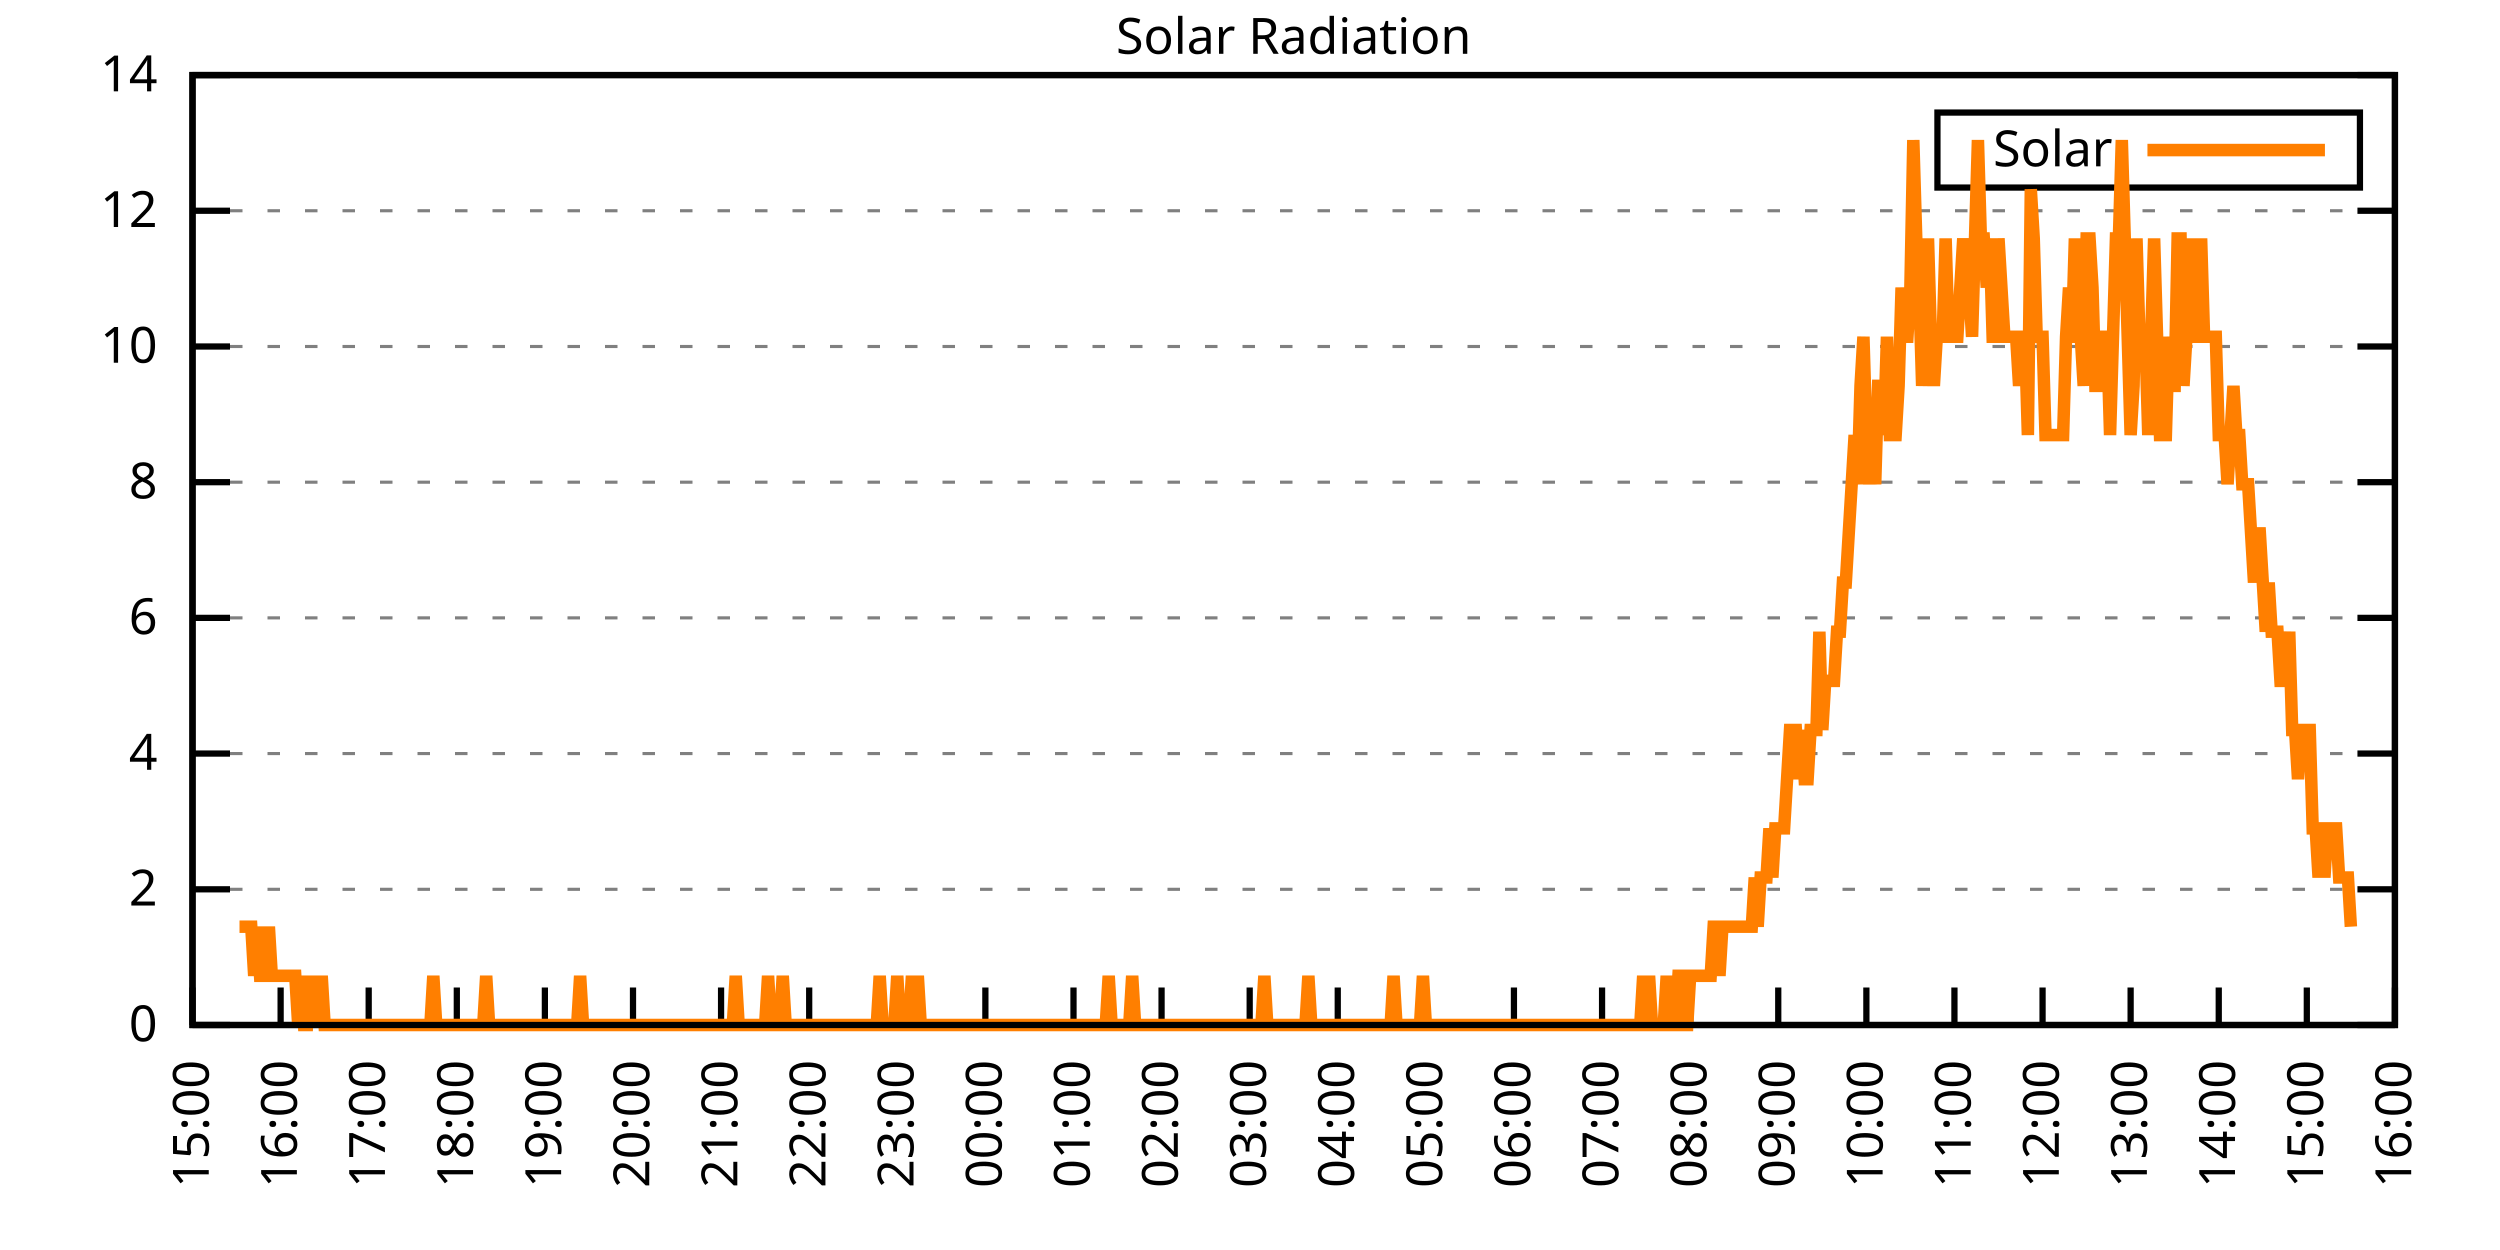
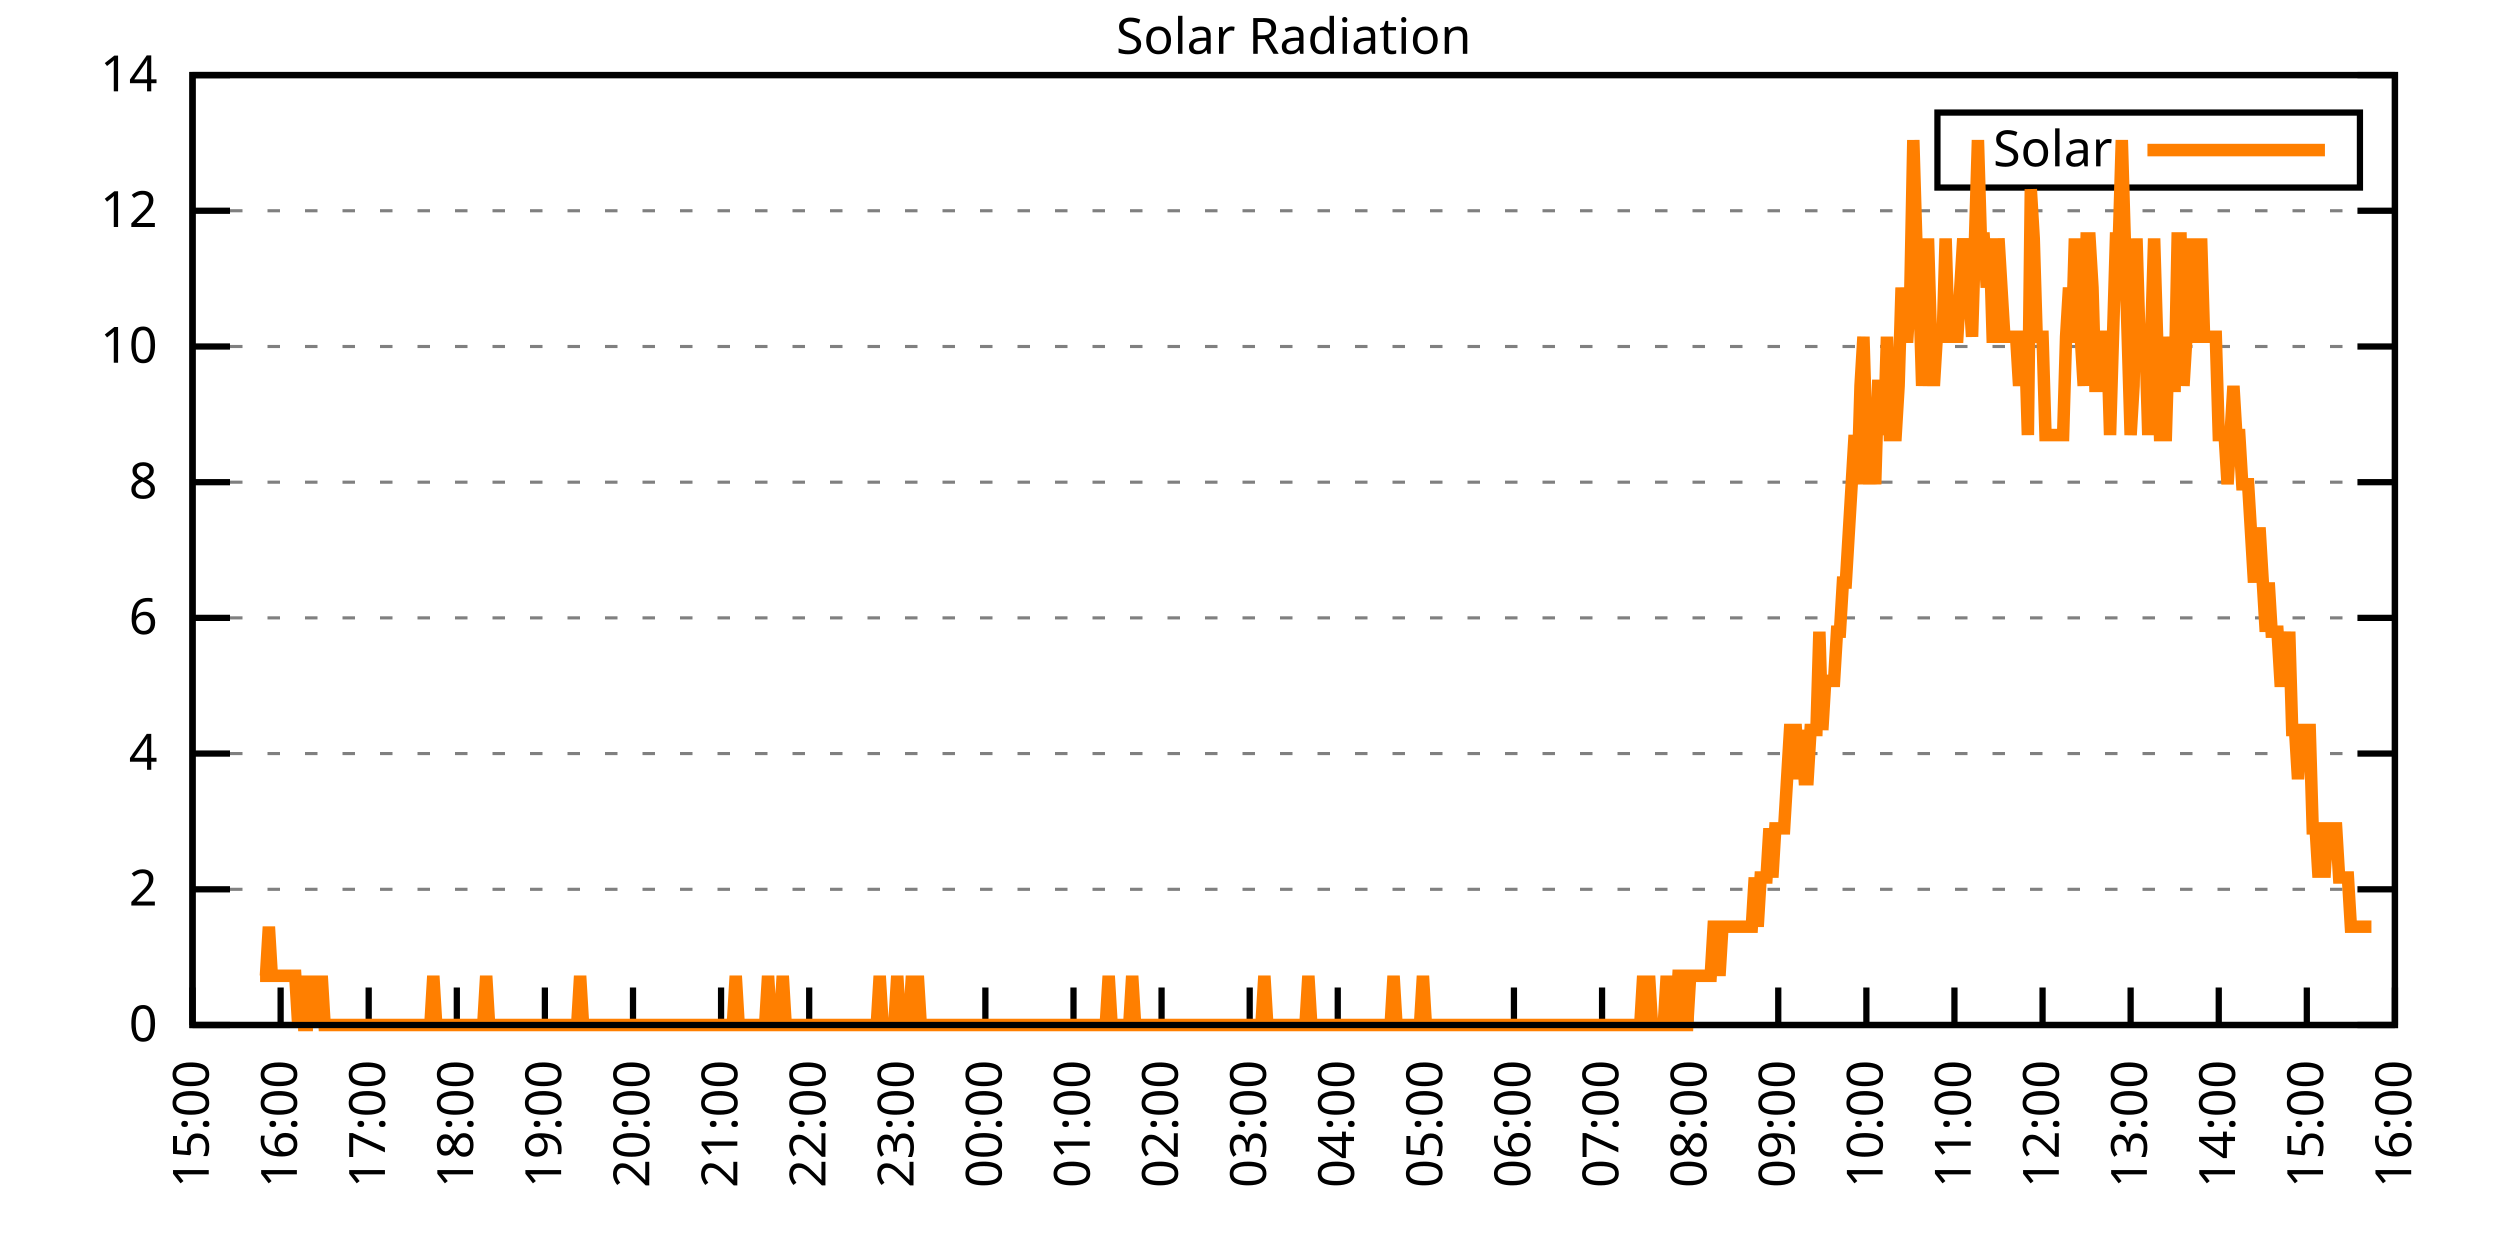
<svg xmlns="http://www.w3.org/2000/svg" xmlns:xlink="http://www.w3.org/1999/xlink" width="400" height="200" viewBox="0 0 400 200">
  <g id="gnuplot_canvas">
    <rect x="0" y="0" width="400" height="200" fill="none" />
    <defs>
      <circle id="gpDot" r="0.5" stroke-width="0.5" stroke="currentColor" />
      <path id="gpPt0" stroke-width="0.333" stroke="currentColor" d="M-1,0 h2 M0,-1 v2" />
      <path id="gpPt1" stroke-width="0.333" stroke="currentColor" d="M-1,-1 L1,1 M1,-1 L-1,1" />
      <path id="gpPt2" stroke-width="0.333" stroke="currentColor" d="M-1,0 L1,0 M0,-1 L0,1 M-1,-1 L1,1 M-1,1 L1,-1" />
      <rect id="gpPt3" stroke-width="0.333" stroke="currentColor" x="-1" y="-1" width="2" height="2" />
      <rect id="gpPt4" stroke-width="0.333" stroke="currentColor" fill="currentColor" x="-1" y="-1" width="2" height="2" />
      <circle id="gpPt5" stroke-width="0.333" stroke="currentColor" cx="0" cy="0" r="1" />
      <use xlink:href="#gpPt5" id="gpPt6" fill="currentColor" stroke="none" />
      <path id="gpPt7" stroke-width="0.333" stroke="currentColor" d="M0,-1.33 L-1.33,0.67 L1.33,0.67 z" />
      <use xlink:href="#gpPt7" id="gpPt8" fill="currentColor" stroke="none" />
      <use xlink:href="#gpPt7" id="gpPt9" stroke="currentColor" transform="rotate(180)" />
      <use xlink:href="#gpPt9" id="gpPt10" fill="currentColor" stroke="none" />
      <use xlink:href="#gpPt3" id="gpPt11" stroke="currentColor" transform="rotate(45)" />
      <use xlink:href="#gpPt11" id="gpPt12" fill="currentColor" stroke="none" />
      <path id="gpPt13" stroke-width="0.333" stroke="currentColor" d="M0,1.330 L1.265,0.411 L0.782,-1.067 L-0.782,-1.076 L-1.265,0.411 z" />
      <use xlink:href="#gpPt13" id="gpPt14" fill="currentColor" stroke="none" />
      <filter id="textbox" filterUnits="objectBoundingBox" x="0" y="0" height="1" width="1">
        <feFlood flood-color="white" flood-opacity="1" result="bgnd" />
        <feComposite in="SourceGraphic" in2="bgnd" operator="atop" />
      </filter>
      <filter id="greybox" filterUnits="objectBoundingBox" x="0" y="0" height="1" width="1">
        <feFlood flood-color="lightgrey" flood-opacity="1" result="grey" />
        <feComposite in="SourceGraphic" in2="grey" operator="atop" />
      </filter>
    </defs>
    <g fill="none" color="white" stroke="currentColor" stroke-width="1.00" stroke-linecap="butt" stroke-linejoin="miter">
</g>
    <g fill="none" color="black" stroke="currentColor" stroke-width="1.00" stroke-linecap="butt" stroke-linejoin="miter">
      <g stroke="none" shape-rendering="crispEdges">
        <polygon fill="rgb(255, 255, 255)" points="30.80,164.00 383.18,164.00 383.18,12.02 30.80,12.02 " />
      </g>
    </g>
    <g fill="none" color="black" stroke="currentColor" stroke-width="1.00" stroke-linecap="butt" stroke-linejoin="miter">
</g>
    <g fill="none" color="black" stroke="black" stroke-width="0.50" stroke-linecap="butt" stroke-linejoin="miter">
</g>
    <g fill="none" color="gray" stroke="currentColor" stroke-width="0.50" stroke-linecap="butt" stroke-linejoin="miter">
      <path stroke="gray" stroke-dasharray="2,4" class="gridline" d="M30.80,164.00 L383.19,164.00  " />
    </g>
    <g fill="none" color="gray" stroke="gray" stroke-width="1.00" stroke-linecap="butt" stroke-linejoin="miter">
</g>
    <g fill="none" color="black" stroke="currentColor" stroke-width="1.00" stroke-linecap="butt" stroke-linejoin="miter">
      <path stroke="black" d="M30.80,164.00 L36.80,164.00 M383.19,164.00 L377.19,164.00  " />
      <g transform="translate(25.20,166.60)" stroke="none" fill="black" font-family="Sans" font-size="8.00" text-anchor="end">
        <text>
          <tspan font-family="Sans"> 0</tspan>
        </text>
      </g>
    </g>
    <g fill="none" color="black" stroke="currentColor" stroke-width="1.00" stroke-linecap="butt" stroke-linejoin="miter">
</g>
    <g fill="none" color="black" stroke="black" stroke-width="0.50" stroke-linecap="butt" stroke-linejoin="miter">
</g>
    <g fill="none" color="gray" stroke="currentColor" stroke-width="0.50" stroke-linecap="butt" stroke-linejoin="miter">
      <path stroke="gray" stroke-dasharray="2,4" class="gridline" d="M30.80,142.29 L383.19,142.29  " />
    </g>
    <g fill="none" color="gray" stroke="gray" stroke-width="1.00" stroke-linecap="butt" stroke-linejoin="miter">
</g>
    <g fill="none" color="black" stroke="currentColor" stroke-width="1.00" stroke-linecap="butt" stroke-linejoin="miter">
      <path stroke="black" d="M30.80,142.29 L36.80,142.29 M383.19,142.29 L377.19,142.29  " />
      <g transform="translate(25.20,144.89)" stroke="none" fill="black" font-family="Sans" font-size="8.00" text-anchor="end">
        <text>
          <tspan font-family="Sans"> 2</tspan>
        </text>
      </g>
    </g>
    <g fill="none" color="black" stroke="currentColor" stroke-width="1.00" stroke-linecap="butt" stroke-linejoin="miter">
</g>
    <g fill="none" color="black" stroke="black" stroke-width="0.50" stroke-linecap="butt" stroke-linejoin="miter">
</g>
    <g fill="none" color="gray" stroke="currentColor" stroke-width="0.50" stroke-linecap="butt" stroke-linejoin="miter">
      <path stroke="gray" stroke-dasharray="2,4" class="gridline" d="M30.80,120.57 L383.19,120.57  " />
    </g>
    <g fill="none" color="gray" stroke="gray" stroke-width="1.00" stroke-linecap="butt" stroke-linejoin="miter">
</g>
    <g fill="none" color="black" stroke="currentColor" stroke-width="1.00" stroke-linecap="butt" stroke-linejoin="miter">
      <path stroke="black" d="M30.80,120.57 L36.80,120.57 M383.19,120.57 L377.19,120.57  " />
      <g transform="translate(25.20,123.17)" stroke="none" fill="black" font-family="Sans" font-size="8.00" text-anchor="end">
        <text>
          <tspan font-family="Sans"> 4</tspan>
        </text>
      </g>
    </g>
    <g fill="none" color="black" stroke="currentColor" stroke-width="1.00" stroke-linecap="butt" stroke-linejoin="miter">
</g>
    <g fill="none" color="black" stroke="black" stroke-width="0.50" stroke-linecap="butt" stroke-linejoin="miter">
</g>
    <g fill="none" color="gray" stroke="currentColor" stroke-width="0.50" stroke-linecap="butt" stroke-linejoin="miter">
      <path stroke="gray" stroke-dasharray="2,4" class="gridline" d="M30.80,98.86 L383.19,98.86  " />
    </g>
    <g fill="none" color="gray" stroke="gray" stroke-width="1.00" stroke-linecap="butt" stroke-linejoin="miter">
</g>
    <g fill="none" color="black" stroke="currentColor" stroke-width="1.00" stroke-linecap="butt" stroke-linejoin="miter">
      <path stroke="black" d="M30.80,98.86 L36.80,98.86 M383.19,98.86 L377.19,98.86  " />
      <g transform="translate(25.20,101.46)" stroke="none" fill="black" font-family="Sans" font-size="8.00" text-anchor="end">
        <text>
          <tspan font-family="Sans"> 6</tspan>
        </text>
      </g>
    </g>
    <g fill="none" color="black" stroke="currentColor" stroke-width="1.00" stroke-linecap="butt" stroke-linejoin="miter">
</g>
    <g fill="none" color="black" stroke="black" stroke-width="0.50" stroke-linecap="butt" stroke-linejoin="miter">
</g>
    <g fill="none" color="gray" stroke="currentColor" stroke-width="0.50" stroke-linecap="butt" stroke-linejoin="miter">
      <path stroke="gray" stroke-dasharray="2,4" class="gridline" d="M30.80,77.15 L383.19,77.15  " />
    </g>
    <g fill="none" color="gray" stroke="gray" stroke-width="1.00" stroke-linecap="butt" stroke-linejoin="miter">
</g>
    <g fill="none" color="black" stroke="currentColor" stroke-width="1.00" stroke-linecap="butt" stroke-linejoin="miter">
      <path stroke="black" d="M30.80,77.15 L36.80,77.15 M383.19,77.15 L377.19,77.15  " />
      <g transform="translate(25.20,79.75)" stroke="none" fill="black" font-family="Sans" font-size="8.00" text-anchor="end">
        <text>
          <tspan font-family="Sans"> 8</tspan>
        </text>
      </g>
    </g>
    <g fill="none" color="black" stroke="currentColor" stroke-width="1.00" stroke-linecap="butt" stroke-linejoin="miter">
</g>
    <g fill="none" color="black" stroke="black" stroke-width="0.50" stroke-linecap="butt" stroke-linejoin="miter">
</g>
    <g fill="none" color="gray" stroke="currentColor" stroke-width="0.50" stroke-linecap="butt" stroke-linejoin="miter">
      <path stroke="gray" stroke-dasharray="2,4" class="gridline" d="M30.80,55.44 L383.19,55.44  " />
    </g>
    <g fill="none" color="gray" stroke="gray" stroke-width="1.00" stroke-linecap="butt" stroke-linejoin="miter">
</g>
    <g fill="none" color="black" stroke="currentColor" stroke-width="1.00" stroke-linecap="butt" stroke-linejoin="miter">
      <path stroke="black" d="M30.80,55.44 L36.80,55.44 M383.19,55.44 L377.19,55.44  " />
      <g transform="translate(25.20,58.04)" stroke="none" fill="black" font-family="Sans" font-size="8.00" text-anchor="end">
        <text>
          <tspan font-family="Sans"> 10</tspan>
        </text>
      </g>
    </g>
    <g fill="none" color="black" stroke="currentColor" stroke-width="1.00" stroke-linecap="butt" stroke-linejoin="miter">
</g>
    <g fill="none" color="black" stroke="black" stroke-width="0.50" stroke-linecap="butt" stroke-linejoin="miter">
</g>
    <g fill="none" color="gray" stroke="currentColor" stroke-width="0.50" stroke-linecap="butt" stroke-linejoin="miter">
      <path stroke="gray" stroke-dasharray="2,4" class="gridline" d="M30.80,33.72 L383.19,33.72  " />
    </g>
    <g fill="none" color="gray" stroke="gray" stroke-width="1.00" stroke-linecap="butt" stroke-linejoin="miter">
</g>
    <g fill="none" color="black" stroke="currentColor" stroke-width="1.00" stroke-linecap="butt" stroke-linejoin="miter">
      <path stroke="black" d="M30.80,33.72 L36.80,33.72 M383.19,33.72 L377.19,33.72  " />
      <g transform="translate(25.20,36.32)" stroke="none" fill="black" font-family="Sans" font-size="8.00" text-anchor="end">
        <text>
          <tspan font-family="Sans"> 12</tspan>
        </text>
      </g>
    </g>
    <g fill="none" color="black" stroke="currentColor" stroke-width="1.00" stroke-linecap="butt" stroke-linejoin="miter">
</g>
    <g fill="none" color="black" stroke="black" stroke-width="0.50" stroke-linecap="butt" stroke-linejoin="miter">
</g>
    <g fill="none" color="gray" stroke="currentColor" stroke-width="0.50" stroke-linecap="butt" stroke-linejoin="miter">
      <path stroke="gray" stroke-dasharray="2,4" class="gridline" d="M30.80,12.01 L383.19,12.01  " />
    </g>
    <g fill="none" color="gray" stroke="gray" stroke-width="1.00" stroke-linecap="butt" stroke-linejoin="miter">
</g>
    <g fill="none" color="black" stroke="currentColor" stroke-width="1.00" stroke-linecap="butt" stroke-linejoin="miter">
      <path stroke="black" d="M30.80,12.01 L36.80,12.01 M383.19,12.01 L377.19,12.01  " />
      <g transform="translate(25.20,14.61)" stroke="none" fill="black" font-family="Sans" font-size="8.00" text-anchor="end">
        <text>
          <tspan font-family="Sans"> 14</tspan>
        </text>
      </g>
    </g>
    <g fill="none" color="black" stroke="currentColor" stroke-width="1.00" stroke-linecap="butt" stroke-linejoin="miter">
      <path stroke="black" d="M30.80,164.00 L30.80,158.00  " />
      <g transform="translate(33.40,169.60) rotate(270.00)" stroke="none" fill="black" font-family="Sans" font-size="8.00" text-anchor="end">
        <text>
          <tspan font-family="Sans">15:00</tspan>
        </text>
      </g>
    </g>
    <g fill="none" color="black" stroke="currentColor" stroke-width="1.00" stroke-linecap="butt" stroke-linejoin="miter">
      <path stroke="black" d="M44.90,164.00 L44.90,158.00  " />
      <g transform="translate(47.50,169.60) rotate(270.00)" stroke="none" fill="black" font-family="Sans" font-size="8.00" text-anchor="end">
        <text>
          <tspan font-family="Sans">16:00</tspan>
        </text>
      </g>
    </g>
    <g fill="none" color="black" stroke="currentColor" stroke-width="1.00" stroke-linecap="butt" stroke-linejoin="miter">
      <path stroke="black" d="M58.99,164.00 L58.99,158.00  " />
      <g transform="translate(61.59,169.60) rotate(270.00)" stroke="none" fill="black" font-family="Sans" font-size="8.00" text-anchor="end">
        <text>
          <tspan font-family="Sans">17:00</tspan>
        </text>
      </g>
    </g>
    <g fill="none" color="black" stroke="currentColor" stroke-width="1.00" stroke-linecap="butt" stroke-linejoin="miter">
      <path stroke="black" d="M73.09,164.00 L73.09,158.00  " />
      <g transform="translate(75.69,169.60) rotate(270.00)" stroke="none" fill="black" font-family="Sans" font-size="8.00" text-anchor="end">
        <text>
          <tspan font-family="Sans">18:00</tspan>
        </text>
      </g>
    </g>
    <g fill="none" color="black" stroke="currentColor" stroke-width="1.00" stroke-linecap="butt" stroke-linejoin="miter">
      <path stroke="black" d="M87.18,164.00 L87.18,158.00  " />
      <g transform="translate(89.78,169.60) rotate(270.00)" stroke="none" fill="black" font-family="Sans" font-size="8.00" text-anchor="end">
        <text>
          <tspan font-family="Sans">19:00</tspan>
        </text>
      </g>
    </g>
    <g fill="none" color="black" stroke="currentColor" stroke-width="1.00" stroke-linecap="butt" stroke-linejoin="miter">
      <path stroke="black" d="M101.28,164.00 L101.28,158.00  " />
      <g transform="translate(103.88,169.60) rotate(270.00)" stroke="none" fill="black" font-family="Sans" font-size="8.00" text-anchor="end">
        <text>
          <tspan font-family="Sans">20:00</tspan>
        </text>
      </g>
    </g>
    <g fill="none" color="black" stroke="currentColor" stroke-width="1.00" stroke-linecap="butt" stroke-linejoin="miter">
      <path stroke="black" d="M115.37,164.00 L115.37,158.00  " />
      <g transform="translate(117.97,169.60) rotate(270.00)" stroke="none" fill="black" font-family="Sans" font-size="8.00" text-anchor="end">
        <text>
          <tspan font-family="Sans">21:00</tspan>
        </text>
      </g>
    </g>
    <g fill="none" color="black" stroke="currentColor" stroke-width="1.00" stroke-linecap="butt" stroke-linejoin="miter">
      <path stroke="black" d="M129.47,164.00 L129.47,158.00  " />
      <g transform="translate(132.07,169.60) rotate(270.00)" stroke="none" fill="black" font-family="Sans" font-size="8.00" text-anchor="end">
        <text>
          <tspan font-family="Sans">22:00</tspan>
        </text>
      </g>
    </g>
    <g fill="none" color="black" stroke="currentColor" stroke-width="1.00" stroke-linecap="butt" stroke-linejoin="miter">
      <path stroke="black" d="M143.56,164.00 L143.56,158.00  " />
      <g transform="translate(146.16,169.60) rotate(270.00)" stroke="none" fill="black" font-family="Sans" font-size="8.00" text-anchor="end">
        <text>
          <tspan font-family="Sans">23:00</tspan>
        </text>
      </g>
    </g>
    <g fill="none" color="black" stroke="currentColor" stroke-width="1.00" stroke-linecap="butt" stroke-linejoin="miter">
      <path stroke="black" d="M157.66,164.00 L157.66,158.00  " />
      <g transform="translate(160.26,169.60) rotate(270.00)" stroke="none" fill="black" font-family="Sans" font-size="8.00" text-anchor="end">
        <text>
          <tspan font-family="Sans">00:00</tspan>
        </text>
      </g>
    </g>
    <g fill="none" color="black" stroke="currentColor" stroke-width="1.00" stroke-linecap="butt" stroke-linejoin="miter">
      <path stroke="black" d="M171.76,164.00 L171.76,158.00  " />
      <g transform="translate(174.36,169.60) rotate(270.00)" stroke="none" fill="black" font-family="Sans" font-size="8.00" text-anchor="end">
        <text>
          <tspan font-family="Sans">01:00</tspan>
        </text>
      </g>
    </g>
    <g fill="none" color="black" stroke="currentColor" stroke-width="1.00" stroke-linecap="butt" stroke-linejoin="miter">
      <path stroke="black" d="M185.85,164.00 L185.85,158.00  " />
      <g transform="translate(188.45,169.60) rotate(270.00)" stroke="none" fill="black" font-family="Sans" font-size="8.00" text-anchor="end">
        <text>
          <tspan font-family="Sans">02:00</tspan>
        </text>
      </g>
    </g>
    <g fill="none" color="black" stroke="currentColor" stroke-width="1.00" stroke-linecap="butt" stroke-linejoin="miter">
      <path stroke="black" d="M199.95,164.00 L199.95,158.00  " />
      <g transform="translate(202.55,169.60) rotate(270.00)" stroke="none" fill="black" font-family="Sans" font-size="8.00" text-anchor="end">
        <text>
          <tspan font-family="Sans">03:00</tspan>
        </text>
      </g>
    </g>
    <g fill="none" color="black" stroke="currentColor" stroke-width="1.00" stroke-linecap="butt" stroke-linejoin="miter">
      <path stroke="black" d="M214.04,164.00 L214.04,158.00  " />
      <g transform="translate(216.64,169.60) rotate(270.00)" stroke="none" fill="black" font-family="Sans" font-size="8.00" text-anchor="end">
        <text>
          <tspan font-family="Sans">04:00</tspan>
        </text>
      </g>
    </g>
    <g fill="none" color="black" stroke="currentColor" stroke-width="1.00" stroke-linecap="butt" stroke-linejoin="miter">
      <path stroke="black" d="M228.14,164.00 L228.14,158.00  " />
      <g transform="translate(230.74,169.60) rotate(270.00)" stroke="none" fill="black" font-family="Sans" font-size="8.00" text-anchor="end">
        <text>
          <tspan font-family="Sans">05:00</tspan>
        </text>
      </g>
    </g>
    <g fill="none" color="black" stroke="currentColor" stroke-width="1.00" stroke-linecap="butt" stroke-linejoin="miter">
      <path stroke="black" d="M242.23,164.00 L242.23,158.00  " />
      <g transform="translate(244.83,169.60) rotate(270.00)" stroke="none" fill="black" font-family="Sans" font-size="8.00" text-anchor="end">
        <text>
          <tspan font-family="Sans">06:00</tspan>
        </text>
      </g>
    </g>
    <g fill="none" color="black" stroke="currentColor" stroke-width="1.00" stroke-linecap="butt" stroke-linejoin="miter">
      <path stroke="black" d="M256.33,164.00 L256.33,158.00  " />
      <g transform="translate(258.93,169.60) rotate(270.00)" stroke="none" fill="black" font-family="Sans" font-size="8.00" text-anchor="end">
        <text>
          <tspan font-family="Sans">07:00</tspan>
        </text>
      </g>
    </g>
    <g fill="none" color="black" stroke="currentColor" stroke-width="1.00" stroke-linecap="butt" stroke-linejoin="miter">
      <path stroke="black" d="M270.43,164.00 L270.43,158.00  " />
      <g transform="translate(273.03,169.60) rotate(270.00)" stroke="none" fill="black" font-family="Sans" font-size="8.00" text-anchor="end">
        <text>
          <tspan font-family="Sans">08:00</tspan>
        </text>
      </g>
    </g>
    <g fill="none" color="black" stroke="currentColor" stroke-width="1.00" stroke-linecap="butt" stroke-linejoin="miter">
      <path stroke="black" d="M284.52,164.00 L284.52,158.00  " />
      <g transform="translate(287.12,169.60) rotate(270.00)" stroke="none" fill="black" font-family="Sans" font-size="8.00" text-anchor="end">
        <text>
          <tspan font-family="Sans">09:00</tspan>
        </text>
      </g>
    </g>
    <g fill="none" color="black" stroke="currentColor" stroke-width="1.00" stroke-linecap="butt" stroke-linejoin="miter">
      <path stroke="black" d="M298.62,164.00 L298.62,158.00  " />
      <g transform="translate(301.22,169.60) rotate(270.00)" stroke="none" fill="black" font-family="Sans" font-size="8.00" text-anchor="end">
        <text>
          <tspan font-family="Sans">10:00</tspan>
        </text>
      </g>
    </g>
    <g fill="none" color="black" stroke="currentColor" stroke-width="1.00" stroke-linecap="butt" stroke-linejoin="miter">
      <path stroke="black" d="M312.71,164.00 L312.71,158.00  " />
      <g transform="translate(315.31,169.60) rotate(270.00)" stroke="none" fill="black" font-family="Sans" font-size="8.00" text-anchor="end">
        <text>
          <tspan font-family="Sans">11:00</tspan>
        </text>
      </g>
    </g>
    <g fill="none" color="black" stroke="currentColor" stroke-width="1.00" stroke-linecap="butt" stroke-linejoin="miter">
      <path stroke="black" d="M326.81,164.00 L326.81,158.00  " />
      <g transform="translate(329.41,169.60) rotate(270.00)" stroke="none" fill="black" font-family="Sans" font-size="8.00" text-anchor="end">
        <text>
          <tspan font-family="Sans">12:00</tspan>
        </text>
      </g>
    </g>
    <g fill="none" color="black" stroke="currentColor" stroke-width="1.00" stroke-linecap="butt" stroke-linejoin="miter">
      <path stroke="black" d="M340.90,164.00 L340.90,158.00  " />
      <g transform="translate(343.50,169.60) rotate(270.00)" stroke="none" fill="black" font-family="Sans" font-size="8.00" text-anchor="end">
        <text>
          <tspan font-family="Sans">13:00</tspan>
        </text>
      </g>
    </g>
    <g fill="none" color="black" stroke="currentColor" stroke-width="1.00" stroke-linecap="butt" stroke-linejoin="miter">
      <path stroke="black" d="M355.00,164.00 L355.00,158.00  " />
      <g transform="translate(357.60,169.60) rotate(270.00)" stroke="none" fill="black" font-family="Sans" font-size="8.00" text-anchor="end">
        <text>
          <tspan font-family="Sans">14:00</tspan>
        </text>
      </g>
    </g>
    <g fill="none" color="black" stroke="currentColor" stroke-width="1.00" stroke-linecap="butt" stroke-linejoin="miter">
      <path stroke="black" d="M369.09,164.00 L369.09,158.00  " />
      <g transform="translate(371.69,169.60) rotate(270.00)" stroke="none" fill="black" font-family="Sans" font-size="8.00" text-anchor="end">
        <text>
          <tspan font-family="Sans">15:00</tspan>
        </text>
      </g>
    </g>
    <g fill="none" color="black" stroke="currentColor" stroke-width="1.00" stroke-linecap="butt" stroke-linejoin="miter">
      <path stroke="black" d="M383.19,164.00 L383.19,158.00  " />
      <g transform="translate(385.79,169.60) rotate(270.00)" stroke="none" fill="black" font-family="Sans" font-size="8.00" text-anchor="end">
        <text>
          <tspan font-family="Sans">16:00</tspan>
        </text>
      </g>
    </g>
    <g fill="none" color="black" stroke="currentColor" stroke-width="1.00" stroke-linecap="butt" stroke-linejoin="miter">
</g>
    <g fill="none" color="black" stroke="currentColor" stroke-width="1.00" stroke-linecap="butt" stroke-linejoin="miter">
      <path stroke="black" d="M30.80,12.01 L30.80,164.00 L383.19,164.00 L383.19,12.01 L30.80,12.01 Z  " />
    </g>
    <g fill="none" color="black" stroke="currentColor" stroke-width="1.00" stroke-linecap="butt" stroke-linejoin="miter">
</g>
    <g fill="none" color="black" stroke="currentColor" stroke-width="1.00" stroke-linecap="butt" stroke-linejoin="miter">
      <path stroke="black" d="M309.99,30.01 L309.99,18.01 L377.59,18.01 L377.59,30.01 L309.99,30.01 Z  " />
    </g>
    <g id="Solar_Radiation_plot_1">
      <g fill="none" color="white" stroke="black" stroke-width="2.00" stroke-linecap="butt" stroke-linejoin="miter">
</g>
      <g fill="none" color="black" stroke="currentColor" stroke-width="2.00" stroke-linecap="butt" stroke-linejoin="miter">
        <g transform="translate(337.99,26.61)" stroke="none" fill="black" font-family="Sans" font-size="8.00" text-anchor="end">
          <text>
            <tspan font-family="Sans">Solar</tspan>
          </text>
        </g>
      </g>
      <g fill="none" color="black" stroke="currentColor" stroke-width="2.00" stroke-linecap="butt" stroke-linejoin="miter">
-         <path stroke="rgb(255, 127,   0)" d="M343.59,24.01 L371.99,24.01 M38.32,148.27 L38.79,148.27 L39.26,148.27 L39.73,148.27 L40.20,148.27 L40.67,156.13   L41.14,148.27 L41.61,156.13 L42.08,156.13 L42.55,156.13 L43.02,148.27 L43.49,156.13 L43.96,156.13 L44.43,156.13   L44.90,156.13 L45.37,156.13 L45.84,156.13 L46.31,156.13 L46.78,156.13 L47.24,156.13 L47.71,164.00 L48.18,156.13   L48.65,164.00 L49.12,164.00 L49.59,156.13 L50.06,164.00 L50.53,156.13 L51.00,164.00 L51.47,156.13 L51.94,164.00   L52.41,164.00 L52.88,164.00 L53.35,164.00 L53.82,164.00 L54.29,164.00 L54.76,164.00 L55.23,164.00 L55.70,164.00   L56.17,164.00 L56.64,164.00 L57.11,164.00 L57.58,164.00 L58.05,164.00 L58.52,164.00 L58.99,164.00 L59.46,164.00   L59.93,164.00 L60.40,164.00 L60.87,164.00 L61.34,164.00 L61.81,164.00 L62.28,164.00 L62.75,164.00 L63.22,164.00   L63.69,164.00 L64.16,164.00 L64.63,164.00 L65.10,164.00 L65.57,164.00 L66.04,164.00 L66.51,164.00 L66.98,164.00   L67.45,164.00 L67.92,164.00 L68.39,164.00 L68.86,164.00 L69.33,156.13 L69.80,164.00 L70.27,164.00 L70.74,164.00   L71.21,164.00 L71.68,164.00 L72.15,164.00 L72.62,164.00 L73.09,164.00 L73.56,164.00 L74.03,164.00 L74.50,164.00   L74.97,164.00 L75.44,164.00 L75.91,164.00 L76.38,164.00 L76.85,164.00 L77.32,164.00 L77.79,156.13 L78.26,164.00   L78.73,164.00 L79.19,164.00 L79.66,164.00 L80.13,164.00 L80.60,164.00 L81.07,164.00 L81.54,164.00 L82.01,164.00   L82.48,164.00 L82.95,164.00 L83.42,164.00 L83.89,164.00 L84.36,164.00 L84.83,164.00 L85.30,164.00 L85.77,164.00   L86.24,164.00 L86.71,164.00 L87.18,164.00 L87.65,164.00 L88.12,164.00 L88.59,164.00 L89.06,164.00 L89.53,164.00   L90.00,164.00 L90.47,164.00 L90.94,164.00 L91.41,164.00 L91.88,164.00 L92.35,164.00 L92.82,156.13 L93.29,164.00   L93.76,164.00 L94.23,164.00 L94.70,164.00 L95.17,164.00 L95.64,164.00 L96.11,164.00 L96.58,164.00 L97.05,164.00   L97.52,164.00 L97.99,164.00 L98.46,164.00 L98.93,164.00 L99.40,164.00 L99.87,164.00 L100.34,164.00 L100.81,164.00   L101.28,164.00 L101.75,164.00 L102.22,164.00 L102.69,164.00 L103.16,164.00 L103.63,164.00 L104.10,164.00 L104.57,164.00   L105.04,164.00 L105.51,164.00 L105.98,164.00 L106.45,164.00 L106.92,164.00 L107.39,164.00 L107.86,164.00 L108.33,164.00   L108.80,164.00 L109.27,164.00 L109.74,164.00 L110.21,164.00 L110.68,164.00 L111.14,164.00 L111.61,164.00 L112.08,164.00   L112.55,164.00 L113.02,164.00 L113.49,164.00 L113.96,164.00 L114.43,164.00 L114.90,164.00 L115.37,164.00 L115.84,164.00   L116.31,164.00 L116.78,164.00 L117.25,164.00 L117.72,156.13 L118.19,164.00 L118.66,164.00 L119.13,164.00 L119.60,164.00   L120.07,164.00 L120.54,164.00 L121.01,164.00 L121.48,164.00 L121.95,164.00 L122.42,164.00 L122.89,156.13 L123.36,164.00   L123.83,164.00 L124.30,164.00 L124.77,164.00 L125.24,156.13 L125.71,164.00 L126.18,164.00 L126.65,164.00 L127.12,164.00   L127.59,164.00 L128.06,164.00 L128.53,164.00 L129.00,164.00 L129.47,164.00 L129.94,164.00 L130.41,164.00 L130.88,164.00   L131.35,164.00 L131.82,164.00 L132.29,164.00 L132.76,164.00 L133.23,164.00 L133.70,164.00 L134.17,164.00 L134.64,164.00   L135.11,164.00 L135.58,164.00 L136.05,164.00 L136.52,164.00 L136.99,164.00 L137.46,164.00 L137.93,164.00 L138.40,164.00   L138.87,164.00 L139.34,164.00 L139.81,164.00 L140.28,164.00 L140.75,156.13 L141.22,164.00 L141.69,164.00 L142.16,164.00   L142.63,164.00 L143.09,164.00 L143.56,156.13 L144.03,164.00 L144.50,164.00 L144.97,164.00 L145.44,164.00 L145.91,156.13   L146.38,164.00 L146.85,156.13 L147.32,164.00 L147.79,164.00 L148.26,164.00 L148.73,164.00 L149.20,164.00 L149.67,164.00   L150.14,164.00 L150.61,164.00 L151.08,164.00 L151.55,164.00 L152.02,164.00 L152.49,164.00 L152.96,164.00 L153.43,164.00   L153.90,164.00 L154.37,164.00 L154.84,164.00 L155.31,164.00 L155.78,164.00 L156.25,164.00 L156.72,164.00 L157.19,164.00   L157.66,164.00 L158.13,164.00 L158.60,164.00 L159.07,164.00 L159.54,164.00 L160.01,164.00 L160.48,164.00 L160.95,164.00   L161.42,164.00 L161.89,164.00 L162.36,164.00 L162.83,164.00 L163.30,164.00 L163.77,164.00 L164.24,164.00 L164.71,164.00   L165.18,164.00 L165.65,164.00 L166.12,164.00 L166.59,164.00 L167.06,164.00 L167.53,164.00 L168.00,164.00 L168.47,164.00   L168.94,164.00 L169.41,164.00 L169.88,164.00 L170.35,164.00 L170.82,164.00 L171.29,164.00 L171.76,164.00 L172.23,164.00   L172.70,164.00 L173.17,164.00 L173.64,164.00 L174.11,164.00 L174.58,164.00 L175.04,164.00 L175.51,164.00 L175.98,164.00   L176.45,164.00 L176.92,164.00 L177.39,156.13 L177.86,164.00 L178.33,164.00 L178.80,164.00 L179.27,164.00 L179.74,164.00   L180.21,164.00 L180.68,164.00 L181.15,156.13 L181.62,164.00 L182.09,164.00 L182.56,164.00 L183.03,164.00 L183.50,164.00   L183.97,164.00 L184.44,164.00 L184.91,164.00 L185.38,164.00 L185.85,164.00 L186.32,164.00 L186.79,164.00 L187.26,164.00   L187.73,164.00 L188.20,164.00 L188.67,164.00 L189.14,164.00 L189.61,164.00 L190.08,164.00 L190.55,164.00 L191.02,164.00   L191.49,164.00 L191.96,164.00 L192.43,164.00 L192.90,164.00 L193.37,164.00 L193.84,164.00 L194.31,164.00 L194.78,164.00   L195.25,164.00 L195.72,164.00 L196.19,164.00 L196.66,164.00 L197.13,164.00 L197.60,164.00 L198.07,164.00 L198.54,164.00   L199.01,164.00 L199.48,164.00 L199.95,164.00 L200.42,164.00 L200.89,164.00 L201.36,164.00 L201.83,164.00 L202.30,156.13   L202.77,164.00 L203.24,164.00 L203.71,164.00 L204.18,164.00 L204.65,164.00 L205.12,164.00 L205.59,164.00 L206.06,164.00   L206.53,164.00 L207.00,164.00 L207.46,164.00 L207.93,164.00 L208.40,164.00 L208.87,164.00 L209.34,156.13 L209.81,164.00   L210.28,164.00 L210.75,164.00 L211.22,164.00 L211.69,164.00 L212.16,164.00 L212.63,164.00 L213.10,164.00 L213.57,164.00   L214.04,164.00 L214.51,164.00 L214.98,164.00 L215.45,164.00 L215.92,164.00 L216.39,164.00 L216.86,164.00 L217.33,164.00   L217.80,164.00 L218.27,164.00 L218.74,164.00 L219.21,164.00 L219.68,164.00 L220.15,164.00 L220.62,164.00 L221.09,164.00   L221.56,164.00 L222.03,164.00 L222.50,164.00 L222.97,156.13 L223.44,164.00 L223.91,164.00 L224.38,164.00 L224.85,164.00   L225.32,164.00 L225.79,164.00 L226.26,164.00 L226.73,164.00 L227.20,164.00 L227.67,156.13 L228.14,164.00 L228.61,164.00   L229.08,164.00 L229.55,164.00 L230.02,164.00 L230.49,164.00 L230.96,164.00 L231.43,164.00 L231.90,164.00 L232.37,164.00   L232.84,164.00 L233.31,164.00 L233.78,164.00 L234.25,164.00 L234.72,164.00 L235.19,164.00 L235.66,164.00 L236.13,164.00   L236.60,164.00 L237.07,164.00 L237.54,164.00 L238.01,164.00 L238.48,164.00 L238.95,164.00 L239.41,164.00 L239.88,164.00   L240.35,164.00 L240.82,164.00 L241.29,164.00 L241.76,164.00 L242.23,164.00 L242.70,164.00 L243.17,164.00 L243.64,164.00   L244.11,164.00 L244.58,164.00 L245.05,164.00 L245.52,164.00 L245.99,164.00 L246.46,164.00 L246.93,164.00 L247.40,164.00   L247.87,164.00 L248.34,164.00 L248.81,164.00 L249.28,164.00 L249.75,164.00 L250.22,164.00 L250.69,164.00 L251.16,164.00   L251.63,164.00 L252.10,164.00 L252.57,164.00 L253.04,164.00 L253.51,164.00 L253.98,164.00 L254.45,164.00 L254.92,164.00   L255.39,164.00 L255.86,164.00 L256.33,164.00 L256.80,164.00 L257.27,164.00 L257.74,164.00 L258.21,164.00 L258.68,164.00   L259.15,164.00 L259.62,164.00 L260.09,164.00 L260.56,164.00 L261.03,164.00 L261.50,164.00 L261.97,164.00 L262.44,164.00   L262.91,156.13 L263.38,164.00 L263.85,156.13 L264.32,164.00 L264.79,164.00 L265.26,164.00 L265.73,164.00 L266.20,164.00   L266.67,156.13 L267.14,164.00 L267.61,164.00 L268.08,164.00 L268.55,156.13 L269.02,156.13 L269.49,164.00 L269.96,164.00   L270.43,156.13 L270.90,156.13 L271.36,156.13 L271.83,156.13 L272.30,156.13 L272.77,156.13 L273.24,156.13 L273.71,156.13   L274.18,148.27 L274.65,148.27 L275.12,156.13 L275.59,148.27 L276.06,148.27 L276.53,148.27 L277.00,148.27 L277.47,148.27   L277.94,148.27 L278.41,148.27 L278.88,148.27 L279.35,148.27 L279.82,148.27 L280.29,148.27 L280.76,140.40 L281.23,148.27   L281.70,140.40 L282.17,140.40 L282.64,140.40 L283.11,132.54 L283.58,140.40 L284.05,132.54 L284.52,132.54 L284.99,132.54   L285.46,132.54 L285.93,124.67 L286.40,116.80 L286.87,116.80 L287.34,116.80 L287.81,124.67 L288.28,116.80 L288.75,124.67   L289.22,124.67 L289.69,116.80 L290.16,116.80 L290.63,116.80 L291.10,101.07 L291.57,116.80 L292.04,108.94 L292.51,108.94   L292.98,108.94 L293.45,108.94 L293.92,101.07 L294.39,101.07 L294.86,93.21 L295.33,93.21 L295.80,85.34 L296.27,77.48   L296.74,69.61 L297.21,77.48 L297.68,61.74 L298.15,53.88 L298.62,69.61 L299.09,77.48 L299.56,69.61 L300.03,77.48   L300.50,61.74 L300.97,61.74 L301.44,69.61 L301.91,53.88 L302.38,69.61 L302.85,69.61 L303.31,69.61 L303.78,61.74   L304.25,46.01 L304.72,53.88 L305.19,53.88 L305.66,46.01 L306.13,22.41 L306.60,38.15 L307.07,46.01 L307.54,61.74   L308.01,53.88 L308.48,38.15 L308.95,53.88 L309.42,61.74 L309.89,53.88 L310.36,53.88 L310.83,53.88 L311.30,38.15   L311.77,53.88 L312.24,53.88 L312.71,53.88 L313.18,53.88 L313.65,46.01 L314.12,38.15 L314.59,46.01 L315.06,46.01   L315.53,53.88 L316.00,38.15 L316.47,22.41 L316.94,38.15 L317.41,38.15 L317.88,46.01 L318.35,38.15 L318.82,53.88   L319.29,53.88 L319.76,38.15 L320.23,46.01 L320.70,53.88 L321.17,53.88 L321.64,53.88 L322.11,53.88 L322.58,53.88   L323.05,61.74 L323.52,53.88 L323.99,53.88 L324.46,69.61 L324.93,30.28 L325.40,38.15 L325.87,53.88 L326.34,53.88   L326.81,53.88 L327.28,69.61 L327.75,69.61 L328.22,69.61 L328.69,69.61 L329.16,69.61 L329.63,69.61 L330.10,69.61   L330.57,53.88 L331.04,46.01 L331.51,53.88 L331.98,38.15 L332.45,53.88 L332.92,53.88 L333.39,61.74 L333.86,38.15   L334.33,38.15 L334.80,46.01 L335.26,61.74 L335.73,61.74 L336.20,53.88 L336.67,53.88 L337.14,53.88 L337.61,69.61   L338.08,53.88 L338.55,38.15 L339.02,38.15 L339.49,22.41 L339.96,38.15 L340.43,53.88 L340.90,69.61 L341.37,61.74   L341.84,38.15 L342.31,53.88 L342.78,53.88 L343.25,53.88 L343.72,69.61 L344.19,53.88 L344.66,38.15 L345.13,53.88   L345.60,69.61 L346.07,69.61 L346.54,69.61 L347.01,53.88 L347.48,61.74 L347.95,61.74 L348.42,38.15 L348.89,38.15   L349.36,61.74 L349.83,53.88 L350.30,38.15 L350.77,53.88 L351.24,53.88 L351.71,53.88 L352.18,38.15 L352.65,53.88   L353.12,53.88 L353.59,53.88 L354.06,53.88 L354.53,53.88 L355.00,69.61 L355.47,69.61 L355.94,69.61 L356.41,77.48   L356.88,69.61 L357.35,61.74 L357.82,69.61 L358.29,69.61 L358.76,77.48 L359.23,77.48 L359.70,77.48 L360.17,85.34   L360.64,93.21 L361.11,85.34 L361.58,85.34 L362.05,93.21 L362.52,101.07 L362.99,93.21 L363.46,101.07 L363.93,101.07   L364.40,101.07 L364.87,108.94 L365.34,108.94 L365.81,108.94 L366.28,101.07 L366.75,116.80 L367.21,116.80 L367.68,124.67   L368.15,116.80 L368.62,116.80 L369.09,116.80 L369.56,116.80 L370.03,132.54 L370.50,132.54 L370.97,140.40 L371.44,132.54   L371.91,140.40 L372.38,132.54 L372.85,132.54 L373.32,132.54 L373.79,132.54 L374.26,140.40 L374.73,140.40 L375.20,140.40   L375.67,140.40 L376.14,148.27  " />
+         <path stroke="rgb(255, 127,   0)" d="M343.59,24.01 L371.99,24.01 M41.61,156.13 L42.08,156.13 L42.55,156.13 L43.02,148.27 L43.49,156.13 L43.96,156.13   L44.43,156.13 L44.90,156.13 L45.37,156.13 L45.84,156.13 L46.31,156.13 L46.78,156.13 L47.24,156.13 L47.71,164.00   L48.18,156.13 L48.65,164.00 L49.12,164.00 L49.59,156.13 L50.06,164.00 L50.53,156.13 L51.00,164.00 L51.47,156.13   L51.94,164.00 L52.41,164.00 L52.88,164.00 L53.35,164.00 L53.82,164.00 L54.29,164.00 L54.76,164.00 L55.23,164.00   L55.70,164.00 L56.17,164.00 L56.64,164.00 L57.11,164.00 L57.58,164.00 L58.05,164.00 L58.52,164.00 L58.99,164.00   L59.46,164.00 L59.93,164.00 L60.40,164.00 L60.87,164.00 L61.34,164.00 L61.81,164.00 L62.28,164.00 L62.75,164.00   L63.22,164.00 L63.69,164.00 L64.16,164.00 L64.63,164.00 L65.10,164.00 L65.57,164.00 L66.04,164.00 L66.51,164.00   L66.98,164.00 L67.45,164.00 L67.92,164.00 L68.39,164.00 L68.86,164.00 L69.33,156.13 L69.80,164.00 L70.27,164.00   L70.74,164.00 L71.21,164.00 L71.68,164.00 L72.15,164.00 L72.62,164.00 L73.09,164.00 L73.56,164.00 L74.03,164.00   L74.50,164.00 L74.97,164.00 L75.44,164.00 L75.91,164.00 L76.38,164.00 L76.85,164.00 L77.32,164.00 L77.79,156.13   L78.26,164.00 L78.73,164.00 L79.19,164.00 L79.66,164.00 L80.13,164.00 L80.60,164.00 L81.07,164.00 L81.54,164.00   L82.01,164.00 L82.48,164.00 L82.95,164.00 L83.42,164.00 L83.89,164.00 L84.36,164.00 L84.83,164.00 L85.30,164.00   L85.77,164.00 L86.24,164.00 L86.71,164.00 L87.18,164.00 L87.65,164.00 L88.12,164.00 L88.59,164.00 L89.06,164.00   L89.53,164.00 L90.00,164.00 L90.47,164.00 L90.94,164.00 L91.41,164.00 L91.88,164.00 L92.35,164.00 L92.82,156.13   L93.29,164.00 L93.76,164.00 L94.23,164.00 L94.70,164.00 L95.17,164.00 L95.64,164.00 L96.11,164.00 L96.58,164.00   L97.05,164.00 L97.52,164.00 L97.99,164.00 L98.46,164.00 L98.93,164.00 L99.40,164.00 L99.87,164.00 L100.34,164.00   L100.81,164.00 L101.28,164.00 L101.75,164.00 L102.22,164.00 L102.69,164.00 L103.16,164.00 L103.63,164.00 L104.10,164.00   L104.57,164.00 L105.04,164.00 L105.51,164.00 L105.98,164.00 L106.45,164.00 L106.92,164.00 L107.39,164.00 L107.86,164.00   L108.33,164.00 L108.80,164.00 L109.27,164.00 L109.74,164.00 L110.21,164.00 L110.68,164.00 L111.14,164.00 L111.61,164.00   L112.08,164.00 L112.55,164.00 L113.02,164.00 L113.49,164.00 L113.96,164.00 L114.43,164.00 L114.90,164.00 L115.37,164.00   L115.84,164.00 L116.31,164.00 L116.78,164.00 L117.25,164.00 L117.72,156.13 L118.19,164.00 L118.66,164.00 L119.13,164.00   L119.60,164.00 L120.07,164.00 L120.54,164.00 L121.01,164.00 L121.48,164.00 L121.95,164.00 L122.42,164.00 L122.89,156.13   L123.36,164.00 L123.83,164.00 L124.30,164.00 L124.77,164.00 L125.24,156.13 L125.71,164.00 L126.18,164.00 L126.65,164.00   L127.12,164.00 L127.59,164.00 L128.06,164.00 L128.53,164.00 L129.00,164.00 L129.47,164.00 L129.94,164.00 L130.41,164.00   L130.88,164.00 L131.35,164.00 L131.82,164.00 L132.29,164.00 L132.76,164.00 L133.23,164.00 L133.70,164.00 L134.17,164.00   L134.64,164.00 L135.11,164.00 L135.58,164.00 L136.05,164.00 L136.52,164.00 L136.99,164.00 L137.46,164.00 L137.93,164.00   L138.40,164.00 L138.87,164.00 L139.34,164.00 L139.81,164.00 L140.28,164.00 L140.75,156.13 L141.22,164.00 L141.69,164.00   L142.16,164.00 L142.63,164.00 L143.09,164.00 L143.56,156.13 L144.03,164.00 L144.50,164.00 L144.97,164.00 L145.44,164.00   L145.91,156.13 L146.38,164.00 L146.85,156.13 L147.32,164.00 L147.79,164.00 L148.26,164.00 L148.73,164.00 L149.20,164.00   L149.67,164.00 L150.14,164.00 L150.61,164.00 L151.08,164.00 L151.55,164.00 L152.02,164.00 L152.49,164.00 L152.96,164.00   L153.43,164.00 L153.90,164.00 L154.37,164.00 L154.84,164.00 L155.31,164.00 L155.78,164.00 L156.25,164.00 L156.72,164.00   L157.19,164.00 L157.66,164.00 L158.13,164.00 L158.60,164.00 L159.07,164.00 L159.54,164.00 L160.01,164.00 L160.48,164.00   L160.95,164.00 L161.42,164.00 L161.89,164.00 L162.36,164.00 L162.83,164.00 L163.30,164.00 L163.77,164.00 L164.24,164.00   L164.71,164.00 L165.18,164.00 L165.65,164.00 L166.12,164.00 L166.59,164.00 L167.06,164.00 L167.53,164.00 L168.00,164.00   L168.47,164.00 L168.94,164.00 L169.41,164.00 L169.88,164.00 L170.35,164.00 L170.82,164.00 L171.29,164.00 L171.76,164.00   L172.23,164.00 L172.70,164.00 L173.17,164.00 L173.64,164.00 L174.11,164.00 L174.58,164.00 L175.04,164.00 L175.51,164.00   L175.98,164.00 L176.45,164.00 L176.92,164.00 L177.39,156.13 L177.86,164.00 L178.33,164.00 L178.80,164.00 L179.27,164.00   L179.74,164.00 L180.21,164.00 L180.68,164.00 L181.15,156.13 L181.62,164.00 L182.09,164.00 L182.56,164.00 L183.03,164.00   L183.50,164.00 L183.97,164.00 L184.44,164.00 L184.91,164.00 L185.38,164.00 L185.85,164.00 L186.32,164.00 L186.79,164.00   L187.26,164.00 L187.73,164.00 L188.20,164.00 L188.67,164.00 L189.14,164.00 L189.61,164.00 L190.08,164.00 L190.55,164.00   L191.02,164.00 L191.49,164.00 L191.96,164.00 L192.43,164.00 L192.90,164.00 L193.37,164.00 L193.84,164.00 L194.31,164.00   L194.78,164.00 L195.25,164.00 L195.72,164.00 L196.19,164.00 L196.66,164.00 L197.13,164.00 L197.60,164.00 L198.07,164.00   L198.54,164.00 L199.01,164.00 L199.48,164.00 L199.95,164.00 L200.42,164.00 L200.89,164.00 L201.36,164.00 L201.83,164.00   L202.30,156.13 L202.77,164.00 L203.24,164.00 L203.71,164.00 L204.18,164.00 L204.65,164.00 L205.12,164.00 L205.59,164.00   L206.06,164.00 L206.53,164.00 L207.00,164.00 L207.46,164.00 L207.93,164.00 L208.40,164.00 L208.87,164.00 L209.34,156.13   L209.81,164.00 L210.28,164.00 L210.75,164.00 L211.22,164.00 L211.69,164.00 L212.16,164.00 L212.63,164.00 L213.10,164.00   L213.57,164.00 L214.04,164.00 L214.51,164.00 L214.98,164.00 L215.45,164.00 L215.92,164.00 L216.39,164.00 L216.86,164.00   L217.33,164.00 L217.80,164.00 L218.27,164.00 L218.74,164.00 L219.21,164.00 L219.68,164.00 L220.15,164.00 L220.62,164.00   L221.09,164.00 L221.56,164.00 L222.03,164.00 L222.50,164.00 L222.97,156.13 L223.44,164.00 L223.91,164.00 L224.38,164.00   L224.85,164.00 L225.32,164.00 L225.79,164.00 L226.26,164.00 L226.73,164.00 L227.20,164.00 L227.67,156.13 L228.14,164.00   L228.61,164.00 L229.08,164.00 L229.55,164.00 L230.02,164.00 L230.49,164.00 L230.96,164.00 L231.43,164.00 L231.90,164.00   L232.37,164.00 L232.84,164.00 L233.31,164.00 L233.78,164.00 L234.25,164.00 L234.72,164.00 L235.19,164.00 L235.66,164.00   L236.13,164.00 L236.60,164.00 L237.07,164.00 L237.54,164.00 L238.01,164.00 L238.48,164.00 L238.95,164.00 L239.41,164.00   L239.88,164.00 L240.35,164.00 L240.82,164.00 L241.29,164.00 L241.76,164.00 L242.23,164.00 L242.70,164.00 L243.17,164.00   L243.64,164.00 L244.11,164.00 L244.58,164.00 L245.05,164.00 L245.52,164.00 L245.99,164.00 L246.46,164.00 L246.93,164.00   L247.40,164.00 L247.87,164.00 L248.34,164.00 L248.81,164.00 L249.28,164.00 L249.75,164.00 L250.22,164.00 L250.69,164.00   L251.16,164.00 L251.63,164.00 L252.10,164.00 L252.57,164.00 L253.04,164.00 L253.51,164.00 L253.98,164.00 L254.45,164.00   L254.92,164.00 L255.39,164.00 L255.86,164.00 L256.33,164.00 L256.80,164.00 L257.27,164.00 L257.74,164.00 L258.21,164.00   L258.68,164.00 L259.15,164.00 L259.62,164.00 L260.09,164.00 L260.56,164.00 L261.03,164.00 L261.50,164.00 L261.97,164.00   L262.44,164.00 L262.91,156.13 L263.38,164.00 L263.85,156.13 L264.32,164.00 L264.79,164.00 L265.26,164.00 L265.73,164.00   L266.20,164.00 L266.67,156.13 L267.14,164.00 L267.61,164.00 L268.08,164.00 L268.55,156.13 L269.02,156.13 L269.49,164.00   L269.96,164.00 L270.43,156.13 L270.90,156.13 L271.36,156.13 L271.83,156.13 L272.30,156.13 L272.77,156.13 L273.24,156.13   L273.71,156.13 L274.18,148.27 L274.65,148.27 L275.12,156.13 L275.59,148.27 L276.06,148.27 L276.53,148.27 L277.00,148.27   L277.47,148.27 L277.94,148.27 L278.41,148.27 L278.88,148.27 L279.35,148.27 L279.82,148.27 L280.29,148.27 L280.76,140.40   L281.23,148.27 L281.70,140.40 L282.17,140.40 L282.64,140.40 L283.11,132.54 L283.58,140.40 L284.05,132.54 L284.52,132.54   L284.99,132.54 L285.46,132.54 L285.93,124.67 L286.40,116.80 L286.87,116.80 L287.34,116.80 L287.81,124.67 L288.28,116.80   L288.75,124.67 L289.22,124.67 L289.69,116.80 L290.16,116.80 L290.63,116.80 L291.10,101.07 L291.57,116.80 L292.04,108.94   L292.51,108.94 L292.98,108.94 L293.45,108.94 L293.92,101.07 L294.39,101.07 L294.86,93.21 L295.33,93.21 L295.80,85.34   L296.27,77.48 L296.74,69.61 L297.21,77.48 L297.68,61.74 L298.15,53.88 L298.62,69.61 L299.09,77.48 L299.56,69.61   L300.03,77.48 L300.50,61.74 L300.97,61.74 L301.44,69.61 L301.91,53.88 L302.38,69.61 L302.85,69.61 L303.31,69.61   L303.78,61.74 L304.25,46.01 L304.72,53.88 L305.19,53.88 L305.66,46.01 L306.13,22.41 L306.60,38.15 L307.07,46.01   L307.54,61.74 L308.01,53.88 L308.48,38.15 L308.95,53.88 L309.42,61.74 L309.89,53.88 L310.36,53.88 L310.83,53.88   L311.30,38.15 L311.77,53.88 L312.24,53.88 L312.71,53.88 L313.18,53.88 L313.65,46.01 L314.12,38.15 L314.59,46.01   L315.06,46.01 L315.53,53.88 L316.00,38.15 L316.47,22.41 L316.94,38.15 L317.41,38.15 L317.88,46.01 L318.35,38.15   L318.82,53.88 L319.29,53.88 L319.76,38.15 L320.23,46.01 L320.70,53.88 L321.17,53.88 L321.64,53.88 L322.11,53.88   L322.58,53.88 L323.05,61.74 L323.52,53.88 L323.99,53.88 L324.46,69.61 L324.93,30.28 L325.40,38.15 L325.87,53.88   L326.34,53.88 L326.81,53.88 L327.28,69.61 L327.75,69.61 L328.22,69.61 L328.69,69.61 L329.16,69.61 L329.63,69.61   L330.10,69.61 L330.57,53.88 L331.04,46.01 L331.51,53.88 L331.98,38.15 L332.45,53.88 L332.92,53.88 L333.39,61.74   L333.86,38.15 L334.33,38.15 L334.80,46.01 L335.26,61.74 L335.73,61.74 L336.20,53.88 L336.67,53.88 L337.14,53.88   L337.61,69.61 L338.08,53.88 L338.55,38.15 L339.02,38.15 L339.49,22.41 L339.96,38.15 L340.43,53.88 L340.90,69.61   L341.37,61.74 L341.84,38.15 L342.31,53.88 L342.78,53.88 L343.25,53.88 L343.72,69.61 L344.19,53.88 L344.66,38.15   L345.13,53.88 L345.60,69.61 L346.07,69.61 L346.54,69.61 L347.01,53.88 L347.48,61.74 L347.95,61.74 L348.42,38.15   L348.89,38.15 L349.36,61.74 L349.83,53.88 L350.30,38.15 L350.77,53.88 L351.24,53.88 L351.71,53.88 L352.18,38.15   L352.65,53.88 L353.12,53.88 L353.59,53.88 L354.06,53.88 L354.53,53.88 L355.00,69.61 L355.47,69.61 L355.94,69.61   L356.41,77.48 L356.88,69.61 L357.35,61.74 L357.82,69.61 L358.29,69.61 L358.76,77.48 L359.23,77.48 L359.70,77.48   L360.17,85.34 L360.64,93.21 L361.11,85.34 L361.58,85.34 L362.05,93.21 L362.52,101.07 L362.99,93.21 L363.46,101.07   L363.93,101.07 L364.40,101.07 L364.87,108.94 L365.34,108.94 L365.81,108.94 L366.28,101.07 L366.75,116.80 L367.21,116.80   L367.68,124.67 L368.15,116.80 L368.62,116.80 L369.09,116.80 L369.56,116.80 L370.03,132.54 L370.50,132.54 L370.97,140.40   L371.44,132.54 L371.91,140.40 L372.38,132.54 L372.85,132.54 L373.32,132.54 L373.79,132.54 L374.26,140.40 L374.73,140.40   L375.20,140.40 L375.67,140.40 L376.14,148.27 L376.61,148.27 L377.08,148.27 L377.55,148.27 L378.02,148.27 L378.49,148.27   L378.96,148.27 L379.43,148.27  " />
      </g>
    </g>
    <g fill="none" color="black" stroke="currentColor" stroke-width="2.00" stroke-linecap="butt" stroke-linejoin="miter">
</g>
    <g fill="none" color="black" stroke="black" stroke-width="1.00" stroke-linecap="butt" stroke-linejoin="miter">
</g>
    <g fill="none" color="black" stroke="currentColor" stroke-width="1.00" stroke-linecap="butt" stroke-linejoin="miter">
      <path stroke="black" d="M30.80,12.01 L30.80,164.00 L383.19,164.00 L383.19,12.01 L30.80,12.01 Z  " />
      <g transform="translate(6.80,88.01) rotate(270.00)" stroke="none" fill="black" font-family="Sans" font-size="8.00" text-anchor="middle">
        <text />
      </g>
    </g>
    <g fill="none" color="black" stroke="currentColor" stroke-width="1.00" stroke-linecap="butt" stroke-linejoin="miter">
</g>
    <g fill="none" color="black" stroke="currentColor" stroke-width="1.00" stroke-linecap="butt" stroke-linejoin="miter">
      <g transform="translate(206.99,8.61)" stroke="none" fill="black" font-family="Sans" font-size="8.00" text-anchor="middle">
        <text>
          <tspan font-family="Sans">Solar Radiation</tspan>
        </text>
      </g>
    </g>
    <g fill="none" color="black" stroke="currentColor" stroke-width="1.00" stroke-linecap="butt" stroke-linejoin="miter">
</g>
  </g>
</svg>
